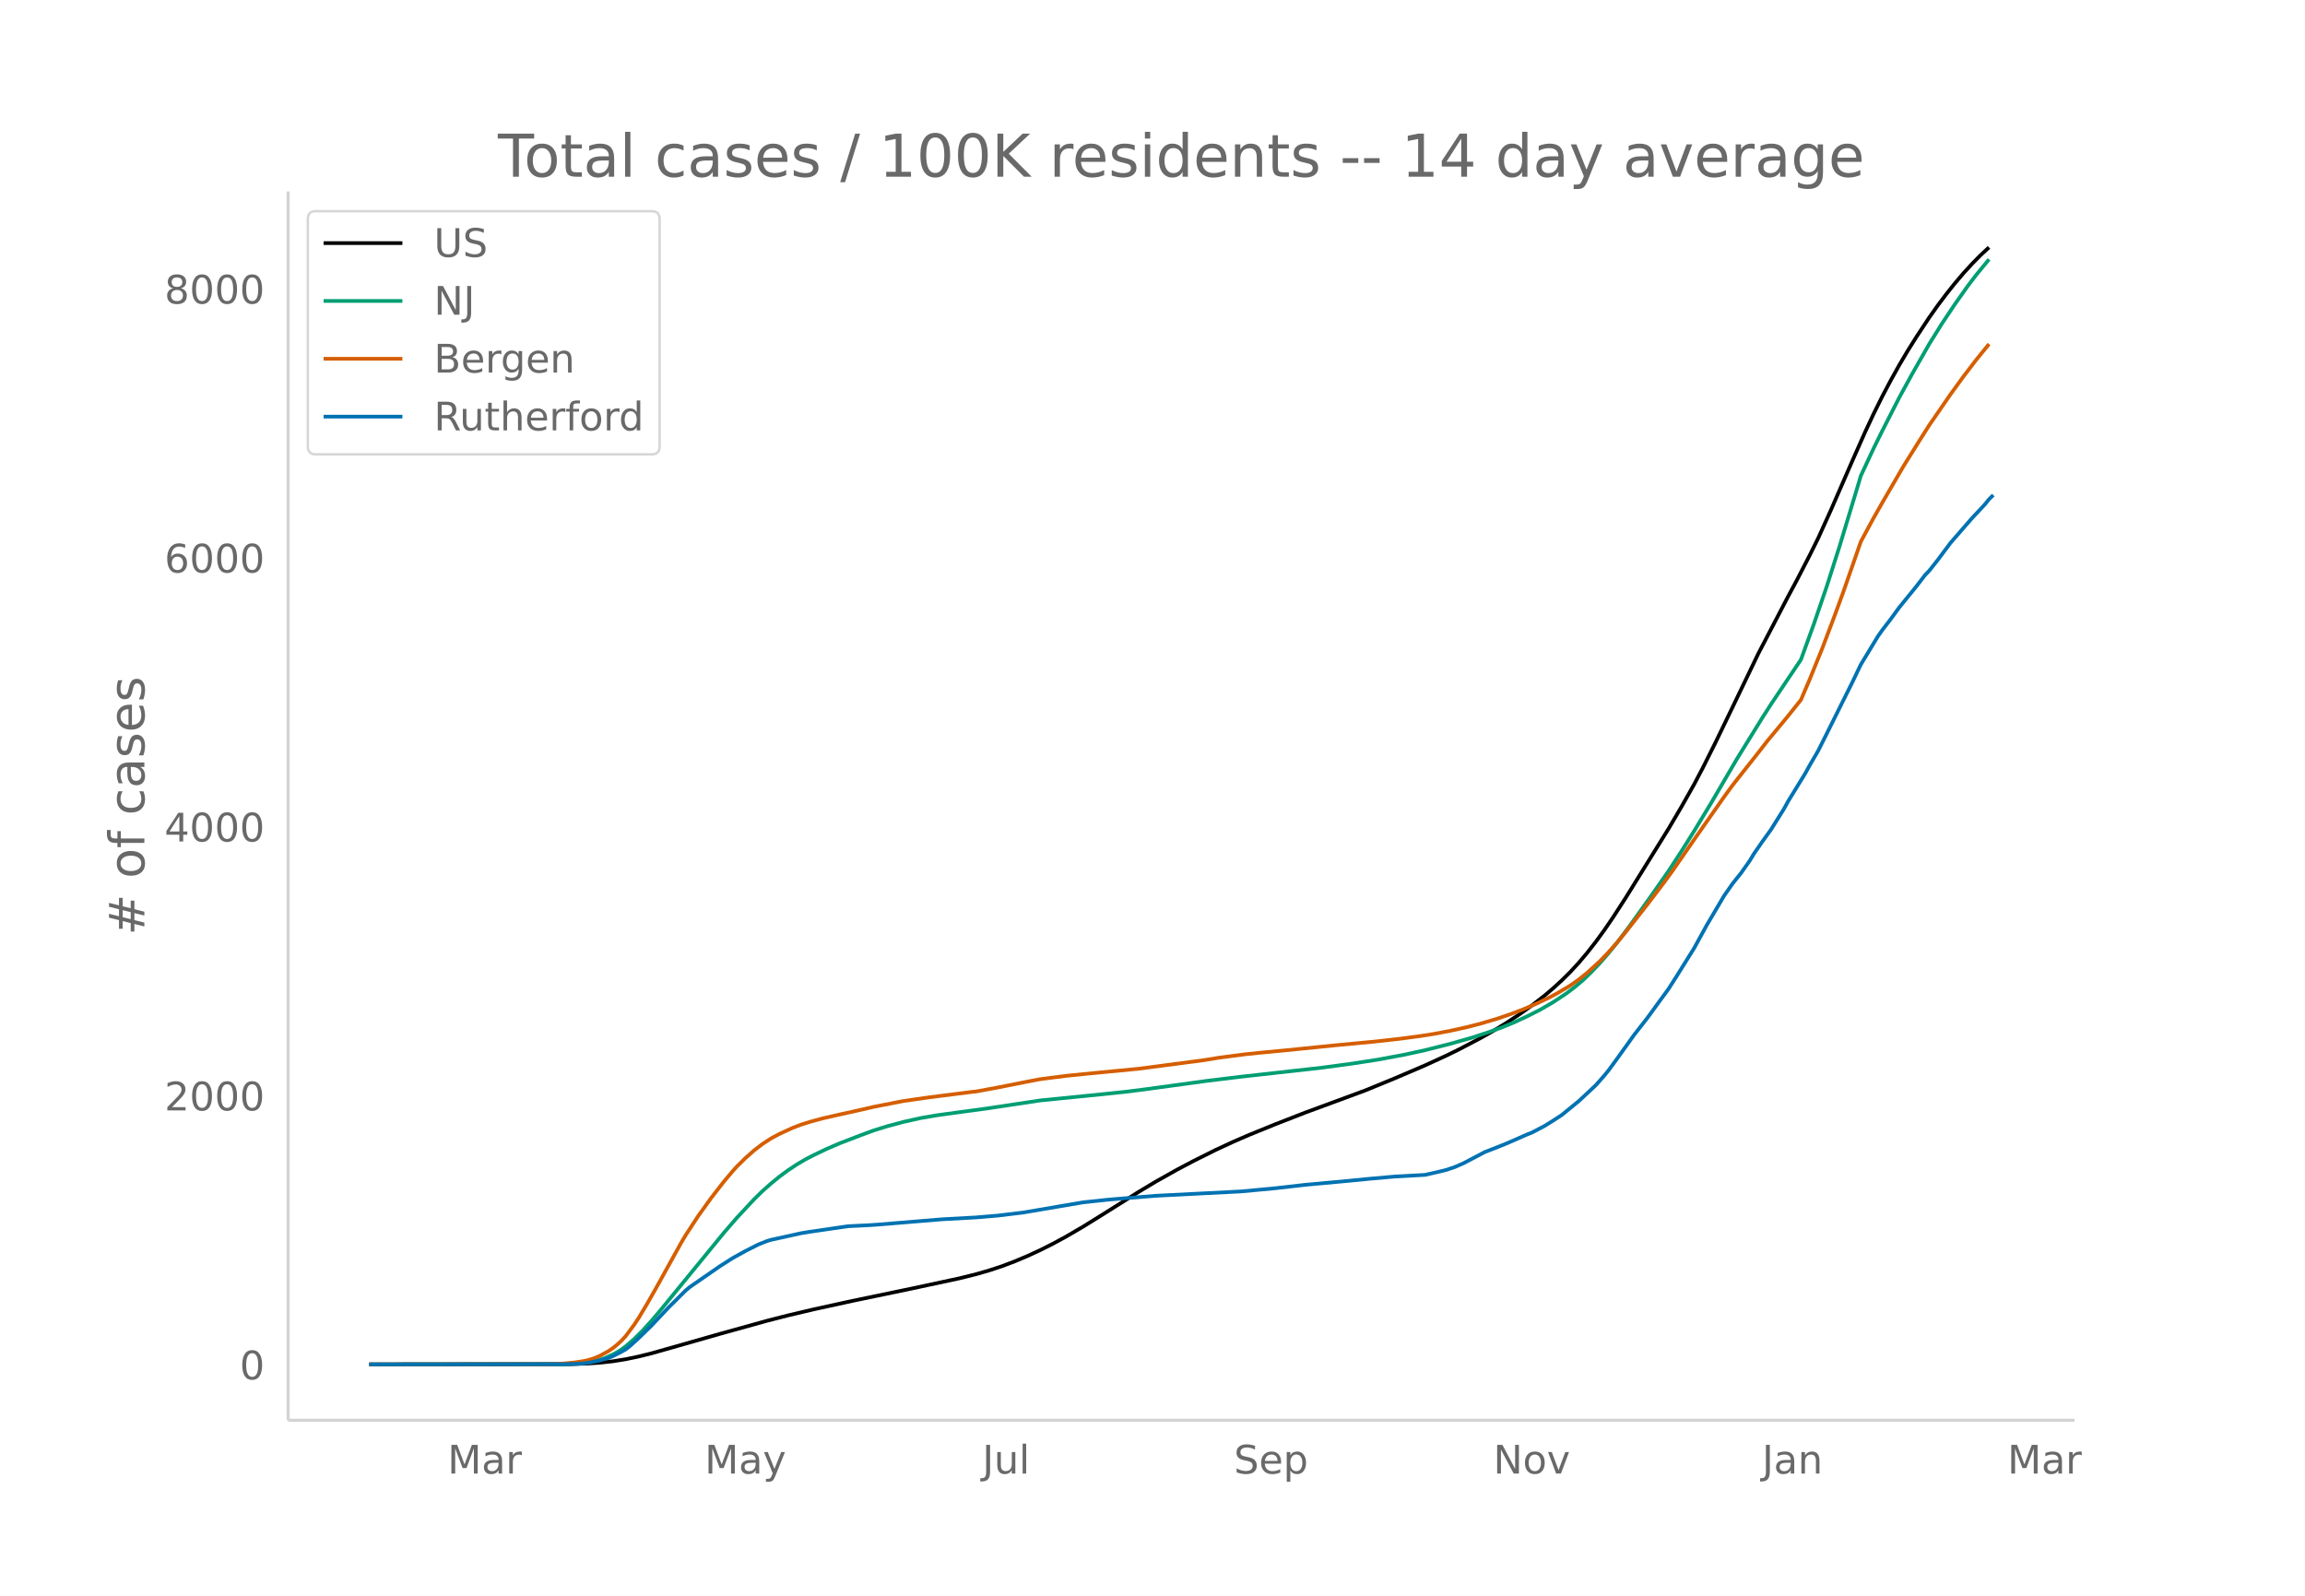
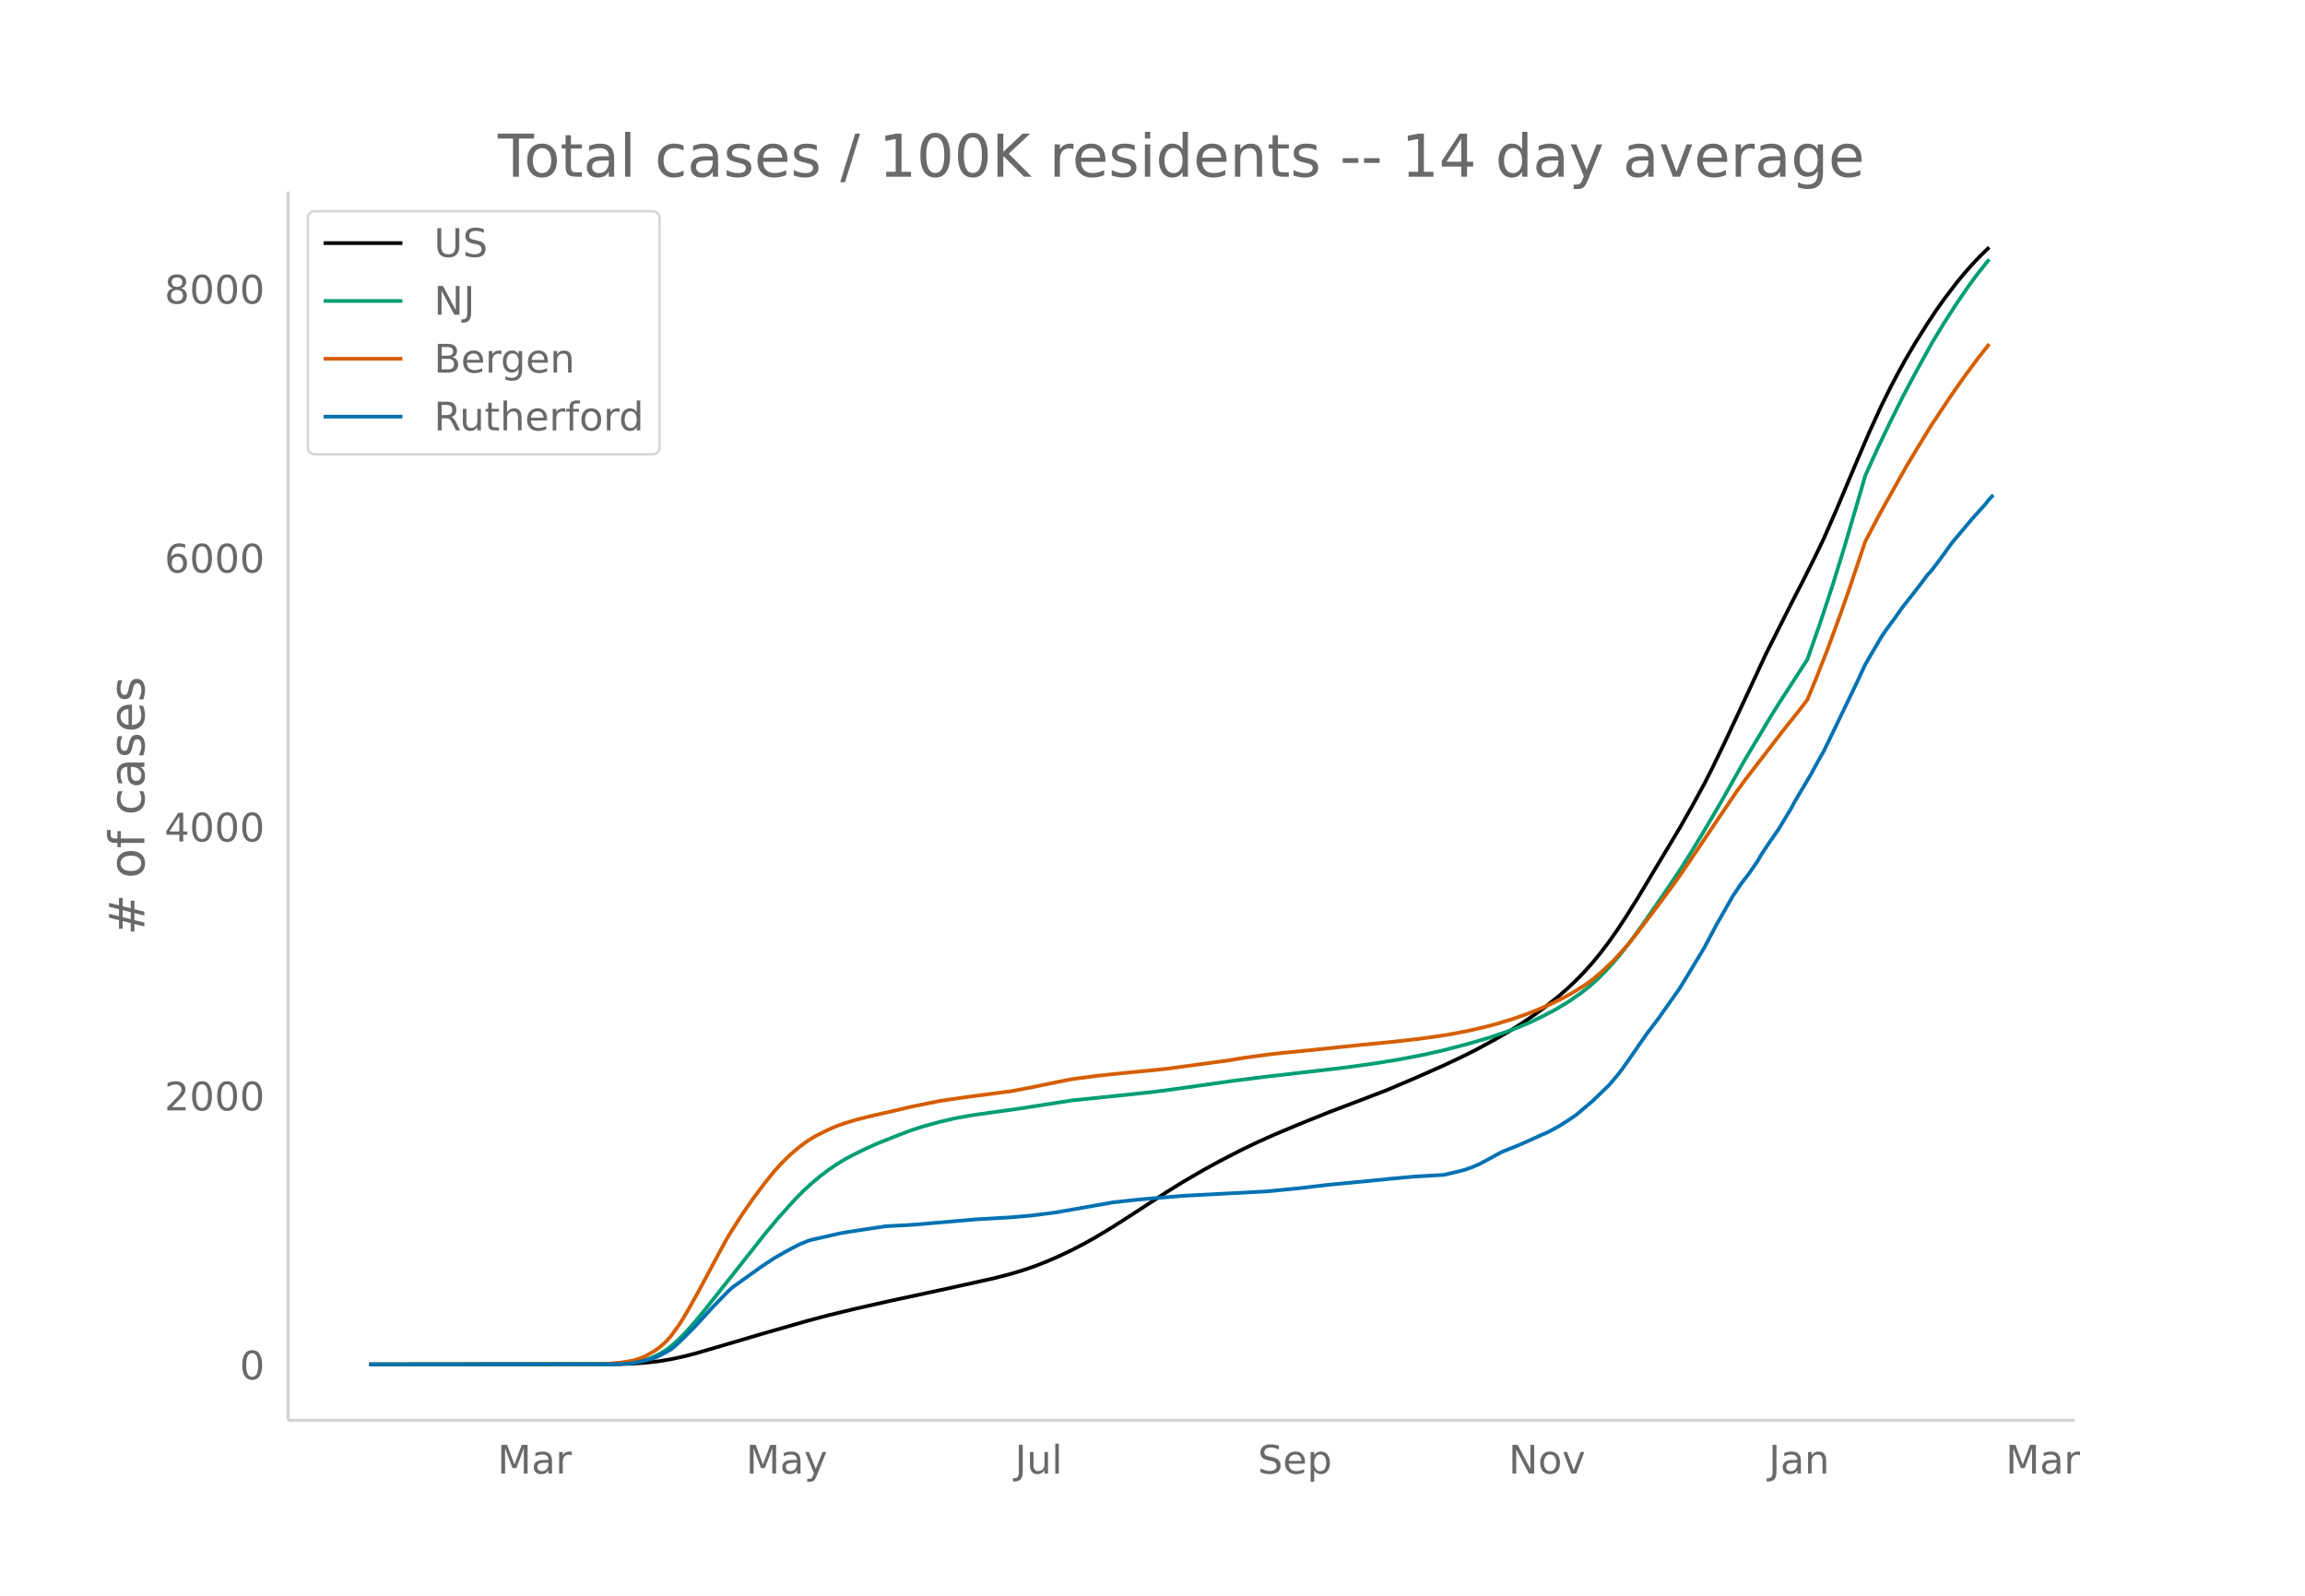
<svg xmlns="http://www.w3.org/2000/svg" xmlns:xlink="http://www.w3.org/1999/xlink" height="864" viewBox="0 0 936 648" width="1248">
  <defs>
    <style>*{stroke-linecap:butt;stroke-linejoin:round}</style>
  </defs>
  <g id="figure_1">
    <path d="M0 648h936V0H0z" fill="#fff" id="patch_1" />
    <g id="axes_1">
      <path d="M117 576.72h725.4V77.76H117z" fill="none" id="patch_2" />
-       <path clip-path="url(#p7a85e407c9)" d="M149.973 554.04l81.564-.104 6.941-.233 5.207-.363 5.206-.571 5.206-.831 5.206-1.092 5.207-1.293 8.677-2.45 19.09-5.448 19.089-5.299 8.677-2.223 10.412-2.454 15.619-3.417 24.295-5.053 19.09-4.09 6.941-1.72 5.207-1.5 5.206-1.71 5.206-1.973 5.206-2.196 5.207-2.4 5.206-2.62 5.206-2.825 6.942-4.048 8.677-5.39 13.883-8.736 6.942-4.16 8.677-4.872 6.941-3.664 8.677-4.325 6.942-3.222 6.942-3.01 10.412-4.23 12.148-4.734 24.295-8.967 12.148-4.988 12.148-5.193 8.677-3.976 5.206-2.551 8.677-4.56 5.207-2.93 5.206-3.18 5.206-3.413 5.206-3.71 5.207-4.04 3.47-2.955 3.471-3.176 3.471-3.437 3.47-3.747 3.472-4.117 3.47-4.437 3.471-4.764 3.471-5.075 5.206-8.044 17.354-27.974 5.207-8.852 5.206-9.2 3.47-6.607 5.207-10.399 6.941-14.364 10.413-21.67 12.148-23.307 3.47-6.452 5.207-10.09 3.47-6.989 5.207-11.5 8.677-19.927 5.206-11.734 3.47-7.423 3.472-6.998 3.47-6.574 3.471-6.228 3.471-5.874 3.471-5.526 5.206-7.883 3.471-4.911 3.47-4.612 3.472-4.363 3.47-4.084 3.471-3.792 3.471-3.537 3.47-3.214h0" fill="none" stroke="#000" stroke-linecap="round" stroke-width="1.5" id="line2d_1" />
-       <path clip-path="url(#p7a85e407c9)" d="M149.973 554.04l78.093-.084 5.206-.182 5.206-.477 3.471-.686 3.471-1.069 3.47-1.532 1.736-.958 1.736-1.092 1.735-1.273 3.47-3.003 3.472-3.469 3.47-3.828 3.471-4.075 26.031-31.79 5.207-6.01 6.941-7.457 3.471-3.41 3.471-3.06 3.47-2.846 3.472-2.558 3.47-2.292 3.471-2.053 3.471-1.8 5.206-2.489 5.206-2.245 8.677-3.336 5.207-1.913 5.206-1.628 6.942-1.865 6.941-1.544 6.942-1.183 8.677-1.194 10.412-1.4 22.56-3.389 24.296-2.433 10.413-1.08 6.941-.877 26.031-3.559 13.884-1.69 32.972-3.682 12.148-1.645 10.413-1.606 10.412-1.932 8.677-1.882 10.413-2.64 8.677-2.46 6.941-2.281 5.207-1.876 5.206-2.144 5.206-2.434 5.206-2.637 5.206-3.023 5.207-3.442 3.47-2.617 3.471-2.912 3.471-3.36 3.47-3.654 3.472-3.99 3.47-4.28 5.207-6.93 8.677-12.138 6.941-9.933 5.207-7.963 5.206-8.292L694.89 326l10.413-17.794 10.412-16.865 3.471-5.407 12.148-18.122 5.206-14.352 5.206-15.203 5.207-16.296 6.941-22.904 1.736-5.847 5.206-11.157 3.47-7.029 6.942-13.617 5.207-9.514 6.941-12.17 5.206-8.365 5.207-7.792 5.206-7.366 3.47-4.57 5.207-6.315h0" fill="none" stroke="#009e73" stroke-linecap="round" stroke-width="1.5" id="line2d_2" />
-       <path clip-path="url(#p7a85e407c9)" d="M149.973 554.04l72.887-.08 5.206-.213 5.206-.482 3.471-.543 1.735-.338 1.736-.5 1.735-.622 1.736-.756 3.47-1.907 1.736-1.182 1.735-1.406 1.736-1.59 1.735-1.894 3.47-4.656 1.736-2.616 3.471-5.81 3.471-6.092 10.412-18.799 1.736-2.927 5.206-7.951 5.206-7.256 5.206-6.69 3.471-4.116 1.736-1.924 3.47-3.418 3.471-3.078 3.471-2.667 3.471-2.257 3.47-1.846 5.207-2.397 3.47-1.328 3.472-1.103 5.206-1.429 6.941-1.581 8.677-1.913 5.207-1.215 12.148-2.376 10.412-1.492 17.354-2.198 1.735-.18 8.678-1.597 12.147-2.41 5.207-.994 10.412-1.332 6.942-.716 22.56-2.175 26.031-3.424 6.942-1.109 10.412-1.355 5.206-.549 10.413-.98 20.825-2.105 15.618-1.47 10.413-1.152 8.677-1.16 5.206-.816 6.942-1.313 6.941-1.542 5.206-1.337 6.942-2.065 5.206-1.78 5.207-1.967 5.206-2.239 5.206-2.472 3.47-1.855 5.207-3.088 3.47-2.448 3.472-2.787 5.206-4.764 3.47-3.622 3.471-3.916 3.471-4.232 8.677-11.052 6.942-9.15 3.47-4.772 8.678-12.528 12.148-17.347 3.47-4.75 5.207-6.603 5.206-6.581 3.47-4.491 5.207-6.283 3.47-4.195 5.207-6.537 3.47-8.126 5.207-12.832 5.206-13.783 3.471-9.508 6.942-19.953 5.206-9.645 3.47-6.104 8.678-14.941 6.941-11.106 3.471-5.467 8.677-12.59 5.206-7.17 5.207-6.813 5.206-6.398h0" fill="none" stroke="#d55e00" stroke-linecap="round" stroke-width="1.5" id="line2d_3" />
-       <path clip-path="url(#p7a85e407c9)" d="M149.973 554.04l79.828-.085 5.207-.17 3.47-.32 5.207-1.066 3.47-1.001 1.736-.725 3.47-1.747 1.736-1.002 1.736-1.342 3.47-3.176 5.207-5.071 6.941-7.373 6.942-6.905 1.735-1.449 12.148-8.396 5.206-3.324 5.207-2.877 5.206-2.642 3.47-1.385 1.736-.533 5.206-1.13 3.471-.767 3.47-.767 3.472-.575 15.618-2.28 8.677-.427 3.471-.234 26.031-2.152 13.883-.767 8.678-.725 10.412-1.257 24.296-4.134 5.206-.554 5.206-.554 6.942-.576 12.148-.98 34.708-1.769 13.883-1.3 12.148-1.385 17.354-1.598 8.677-.852 10.412-.917 12.148-.66 5.206-1.172 3.471-.853 3.471-1.172 3.47-1.513 3.472-1.811 5.206-2.749 5.206-2.024 3.47-1.407 3.472-1.491 5.206-2.302 1.735-.66 5.207-2.728 3.47-2.152 3.471-2.26 6.942-5.668 6.941-6.478 3.471-3.942 1.736-2.131 3.47-4.752 6.942-9.696 5.206-6.649 5.207-7.16 3.47-4.73 3.471-5.456 6.942-11.123 5.206-9.483 6.942-11.763 3.47-4.965 3.471-4.347 3.471-4.923 1.735-2.877 3.471-5.007 3.471-4.816 5.206-8.332 1.736-3.154 6.941-11.294 1.736-3.154 3.47-5.967 3.471-6.904 5.207-10.463 5.206-10.463 3.47-7.246 6.942-11.464 1.736-2.472 3.47-4.518 3.471-4.752 6.942-8.545 3.47-4.518 1.736-1.811 3.471-4.39 5.206-6.968 8.677-9.973 5.206-5.562 1.736-2.152 1.735-1.705h0" fill="none" stroke="#0072b2" stroke-linecap="round" stroke-width="1.5" id="line2d_4" />
+       <path clip-path="url(#pb737496de2)" d="M149.973 554.04l100.68-.104 6.712-.233 5.034-.363 5.034-.571 5.034-.831 5.034-1.092 5.034-1.293 8.39-2.45 18.458-5.448 18.458-5.299 8.39-2.223 10.068-2.454 15.102-3.417 23.492-5.053 18.458-4.09 6.712-1.72 5.034-1.5 5.034-1.71 5.034-1.973 5.034-2.196 5.034-2.4 5.034-2.62 5.034-2.825 6.712-4.048 8.39-5.39 13.424-8.736 6.712-4.16 8.39-4.872 6.712-3.664 8.39-4.325 6.712-3.222 6.712-3.01 10.068-4.23 11.746-4.734 23.492-8.967 11.746-4.988 11.746-5.193 8.39-3.976 5.034-2.551 8.39-4.56 5.034-2.93 5.034-3.18 5.034-3.413 5.034-3.71 5.034-4.04 3.356-2.955 3.356-3.176 3.356-3.437 3.356-3.747 3.356-4.117 3.356-4.437 3.356-4.764 3.356-5.075 5.034-8.044 16.78-27.974 5.034-8.852 5.034-9.2 3.356-6.607 5.034-10.399 6.712-14.364 10.068-21.67 11.746-23.307 3.356-6.452 5.034-10.09 3.356-6.989 5.034-11.5 8.39-19.927 5.034-11.734 5.034-10.986 3.356-6.769 3.356-6.4 3.356-6.049 3.356-5.696 5.034-8.033 3.356-5.067 3.356-4.76 5.034-6.632 3.356-4.084 3.356-3.792 3.356-3.537 3.356-3.214h0" fill="none" stroke="#000" stroke-linecap="round" stroke-width="1.5" id="line2d_1" />
+       <path clip-path="url(#pb737496de2)" d="M149.973 554.04l97.324-.084 5.034-.182 5.034-.477 3.356-.686 3.356-1.069 3.356-1.532 1.678-.958 1.678-1.092 1.678-1.273 3.356-3.003 3.356-3.469 3.356-3.828 3.356-4.075 25.17-31.79 5.034-6.01 6.712-7.457 3.356-3.41 3.356-3.06 3.356-2.846 3.356-2.558 3.356-2.292 3.356-2.053 3.356-1.8 5.034-2.489 5.034-2.245 8.39-3.336 5.034-1.913 5.034-1.628 6.712-1.865 6.712-1.544 6.712-1.183 8.39-1.194 10.068-1.4 21.814-3.389 23.492-2.433 10.068-1.08 6.712-.877 25.17-3.559 13.424-1.69 31.882-3.682 11.746-1.645 10.068-1.606 10.068-1.932 8.39-1.882 10.068-2.64 8.39-2.46 6.712-2.281 5.034-1.876 5.034-2.144 5.034-2.434 5.034-2.637 5.034-3.023 5.034-3.442 3.356-2.617 3.356-2.912 3.356-3.36 3.356-3.654 3.356-3.99 3.356-4.28 5.034-6.93 8.39-12.138 6.712-9.933 5.034-7.963 5.034-8.292L698.68 326l10.068-17.794 10.068-16.865 3.356-5.407 11.746-18.122 5.034-14.352 5.034-15.203 5.034-16.296 6.712-22.904 1.678-5.847 5.034-11.157 5.034-10.47 5.034-10.176 5.034-9.514 6.712-12.17 5.034-8.365 5.034-7.792 5.034-7.366 3.356-4.57 5.034-6.315h0" fill="none" stroke="#009e73" stroke-linecap="round" stroke-width="1.5" id="line2d_2" />
+       <path clip-path="url(#pb737496de2)" d="M149.973 554.04l92.29-.08 5.034-.213 5.034-.482 3.356-.543 1.678-.338 1.678-.5 1.678-.622 1.678-.756 3.356-1.907 1.678-1.182 1.678-1.406 1.678-1.59 1.678-1.894 3.356-4.656 1.678-2.616 3.356-5.81 3.356-6.092 10.068-18.799 1.678-2.927 5.034-7.951 5.034-7.256 5.034-6.69 3.356-4.116 3.356-3.682 3.356-3.254 3.356-2.852 3.356-2.485 3.356-2.053 5.034-2.49 3.356-1.483 3.356-1.187 5.034-1.516 6.712-1.665 10.068-2.274 5.034-1.215 11.746-2.376 10.068-1.492 16.78-2.198 1.678-.18 8.39-1.597 11.746-2.41 5.034-.994 10.068-1.332 6.712-.716 21.814-2.175 25.17-3.424 6.712-1.109 10.068-1.355 5.034-.549 10.068-.98 20.136-2.105 15.102-1.47 10.068-1.152 8.39-1.16 5.034-.816 6.712-1.313 6.712-1.542 5.034-1.337 6.712-2.065 5.034-1.78 5.034-1.967 5.034-2.239 5.034-2.472 3.356-1.855 5.034-3.088 3.356-2.448 3.356-2.787 5.034-4.764 3.356-3.622 3.356-3.916 3.356-4.232 8.39-11.052 6.712-9.15 3.356-4.772 15.102-22.418 6.712-9.878 3.356-4.59 15.102-19.63 6.712-8.428 3.356-4.371 3.356-8.126 5.034-12.832 5.034-13.783 3.356-9.508 6.712-19.953 5.034-9.645 3.356-6.104 8.39-14.941 6.712-11.106 3.356-5.467 8.39-12.59 5.034-7.17 5.034-6.813 5.034-6.398h0" fill="none" stroke="#d55e00" stroke-linecap="round" stroke-width="1.5" id="line2d_3" />
+       <path clip-path="url(#pb737496de2)" d="M149.973 554.04l99.002-.085 5.034-.17 3.356-.32 5.034-1.066 3.356-1.001 1.678-.725 3.356-1.747 1.678-1.002 1.678-1.342 3.356-3.176 5.034-5.071 6.712-7.373 6.712-6.905 1.678-1.449 11.746-8.396 5.034-3.324 5.034-2.877 5.034-2.642 3.356-1.385 1.678-.533 5.034-1.13 3.356-.767 3.356-.767 3.356-.575 15.102-2.28 8.39-.427 3.356-.234 25.17-2.152 13.424-.767 8.39-.725 10.068-1.257 23.492-4.134 5.034-.554 5.034-.554 6.712-.576 11.746-.98 33.56-1.769 13.424-1.3 11.746-1.385 16.78-1.598 8.39-.852 10.068-.917 11.746-.66 5.034-1.172 3.356-.853 3.356-1.172 3.356-1.513 3.356-1.811 5.034-2.749 5.034-2.024 3.356-1.407 3.356-1.491 5.034-2.302 1.678-.66 5.034-2.728 3.356-2.152 3.356-2.26 6.712-5.668 6.712-6.478 3.356-3.942 1.678-2.131 3.356-4.752 6.712-9.696 5.034-6.649 5.034-7.16 3.356-4.73 3.356-5.456 6.712-11.123 5.034-9.483 6.712-11.763 3.356-4.965 3.356-4.347 3.356-4.923 1.678-2.877 3.356-5.007 3.356-4.816 5.034-8.332 1.678-3.154 6.712-11.294 1.678-3.154 3.356-5.967 3.356-6.904 5.034-10.463 5.034-10.463 3.356-7.246 6.712-11.464 1.678-2.472 3.356-4.518 3.356-4.752 6.712-8.545 3.356-4.518 1.678-1.811 3.356-4.39 5.034-6.968 8.39-9.973 5.034-5.562 1.678-2.152 1.678-1.705h0" fill="none" stroke="#0072b2" stroke-linecap="round" stroke-width="1.5" id="line2d_4" />
      <path d="M117 576.72V77.76" fill="none" stroke="#d3d3d3" stroke-linecap="square" stroke-width="1.25" id="patch_3" />
      <path d="M117 576.72h725.4" fill="none" stroke="#d3d3d3" stroke-linecap="square" stroke-width="1.25" id="patch_4" />
      <g id="matplotlib.axis_1">
        <g id="xtick_1">
-           <g transform="matrix(.16 0 0 -.16 181.735 598.378)" fill="#696969" id="text_1">
+           <g transform="matrix(.16 0 0 -.16 201.999 598.378)" fill="#696969" id="text_1">
            <defs>
              <path d="M9.813 72.906h14.703l18.593-49.61 18.703 49.61h14.704V0H66.89v64.016l-18.797-50h-9.907l-18.796 50V0H9.813z" id="DejaVuSans-77" />
              <path d="M34.281 27.484q-10.89 0-15.093-2.484-4.204-2.484-4.204-8.5 0-4.781 3.157-7.594 3.156-2.797 8.562-2.797 7.485 0 12 5.297 4.516 5.297 4.516 14.078v2zm17.922 3.72V0H43.22v8.297Q40.14 3.328 35.547.953q-4.594-2.375-11.234-2.375-8.391 0-13.36 4.719Q6 8.016 6 15.922q0 9.219 6.172 13.906 6.187 4.688 18.437 4.688h12.61v.89q0 6.203-4.078 9.594-4.078 3.39-11.453 3.39-4.688 0-9.141-1.124-4.438-1.125-8.531-3.375v8.312q4.921 1.906 9.562 2.844 4.64.953 9.031.953 11.875 0 17.735-6.156 5.86-6.14 5.86-18.64z" id="DejaVuSans-97" />
              <path d="M41.11 46.297q-1.516.875-3.297 1.281Q36.03 48 33.89 48q-7.625 0-11.703-4.953-4.079-4.953-4.079-14.234V0H9.08v54.688h9.03v-8.5q2.844 4.984 7.375 7.39Q30.031 56 36.531 56q.922 0 2.047-.125 1.125-.11 2.484-.36z" id="DejaVuSans-114" />
            </defs>
            <use xlink:href="#DejaVuSans-77" />
            <use x="86.279" xlink:href="#DejaVuSans-97" />
            <use x="147.559" xlink:href="#DejaVuSans-114" />
          </g>
        </g>
        <g id="xtick_2">
-           <g transform="matrix(.16 0 0 -.16 286.149 598.378)" fill="#696969" id="text_2">
+           <g transform="matrix(.16 0 0 -.16 302.91 598.378)" fill="#696969" id="text_2">
            <defs>
              <path d="M32.172-5.078q-3.797-9.766-7.422-12.735-3.61-2.984-9.656-2.984H7.906v7.516h5.282q3.703 0 5.75 1.765Q21-9.766 23.483-3.219l1.61 4.094-22.11 53.813H12.5l17.094-42.766 17.093 42.766h9.516z" id="DejaVuSans-121" />
            </defs>
            <use xlink:href="#DejaVuSans-77" />
            <use x="86.279" xlink:href="#DejaVuSans-97" />
            <use x="147.559" xlink:href="#DejaVuSans-121" />
          </g>
        </g>
        <g id="xtick_3">
-           <g transform="matrix(.16 0 0 -.16 398.896 598.378)" fill="#696969" id="text_3">
+           <g transform="matrix(.16 0 0 -.16 412.156 598.378)" fill="#696969" id="text_3">
            <defs>
              <path d="M9.813 72.906h9.859V5.078q0-13.187-5-19.14-5-5.954-16.094-5.954h-3.75v8.297h3.078q6.531 0 9.219 3.672Q9.813-4.39 9.813 5.078z" id="DejaVuSans-74" />
              <path d="M8.5 21.578v33.11h8.984V21.922q0-7.766 3.016-11.656 3.031-3.875 9.094-3.875 7.265 0 11.484 4.64 4.234 4.64 4.234 12.656v31h8.985V0h-8.984v8.406Q42.047 3.422 37.718 1q-4.313-2.422-10.032-2.422-9.421 0-14.312 5.86Q8.5 10.296 8.5 21.578zM31.11 56z" id="DejaVuSans-117" />
              <path d="M9.422 75.984h8.984V0H9.422z" id="DejaVuSans-108" />
            </defs>
            <use xlink:href="#DejaVuSans-74" />
            <use x="29.492" xlink:href="#DejaVuSans-117" />
            <use x="92.871" xlink:href="#DejaVuSans-108" />
          </g>
        </g>
        <g id="xtick_4">
-           <g transform="matrix(.16 0 0 -.16 501.064 598.378)" fill="#696969" id="text_4">
+           <g transform="matrix(.16 0 0 -.16 510.765 598.378)" fill="#696969" id="text_4">
            <defs>
              <path d="M53.516 70.516V60.89q-5.61 2.687-10.594 4-4.984 1.328-9.625 1.328-8.047 0-12.422-3.125t-4.375-8.89q0-4.845 2.906-7.313 2.907-2.453 11.016-3.97l5.953-1.218q11.031-2.11 16.281-7.406 5.25-5.297 5.25-14.172 0-10.61-7.11-16.078-7.093-5.469-20.812-5.469-5.172 0-11.015 1.172Q13.14.922 6.89 3.219v10.156q6-3.36 11.765-5.078 5.766-1.703 11.328-1.703 8.438 0 13.032 3.312 4.593 3.328 4.593 9.485 0 5.359-3.297 8.39-3.296 3.032-10.812 4.547L27.484 33.5q-11.03 2.188-15.968 6.875-4.922 4.688-4.922 13.047 0 9.672 6.812 15.234 6.813 5.563 18.766 5.563 5.14 0 10.453-.938 5.328-.922 10.89-2.765z" id="DejaVuSans-83" />
              <path d="M56.203 29.594v-4.39H14.891q.593-9.282 5.593-14.142 5-4.859 13.938-4.859 5.172 0 10.031 1.266 4.86 1.265 9.656 3.812v-8.5Q49.266.734 44.187-.344 39.11-1.422 33.892-1.422q-13.094 0-20.735 7.61-7.64 7.625-7.64 20.625 0 13.421 7.25 21.296Q20.016 56 32.328 56q11.031 0 17.453-7.11 6.422-7.093 6.422-19.296zm-8.984 2.64q-.094 7.36-4.125 11.75-4.032 4.407-10.672 4.407-7.516 0-12.031-4.25-4.516-4.25-5.203-11.97z" id="DejaVuSans-101" />
              <path d="M18.11 8.203v-29H9.077v75.484h9.031v-8.296q2.844 4.875 7.157 7.234Q29.594 56 35.594 56q9.968 0 16.187-7.906 6.235-7.907 6.235-20.797T51.78 6.484q-6.218-7.906-16.187-7.906-6 0-10.328 2.375-4.313 2.375-7.157 7.25zm30.578 19.094q0 9.906-4.079 15.547-4.078 5.64-11.203 5.64-7.14 0-11.218-5.64-4.079-5.64-4.079-15.547 0-9.906 4.078-15.547 4.079-5.64 11.22-5.64 7.124 0 11.202 5.64t4.078 15.547z" id="DejaVuSans-112" />
            </defs>
            <use xlink:href="#DejaVuSans-83" />
            <use x="63.477" xlink:href="#DejaVuSans-101" />
            <use x="125" xlink:href="#DejaVuSans-112" />
          </g>
        </g>
        <g id="xtick_5">
-           <g transform="matrix(.16 0 0 -.16 606.388 598.378)" fill="#696969" id="text_5">
+           <g transform="matrix(.16 0 0 -.16 612.588 598.378)" fill="#696969" id="text_5">
            <defs>
              <path d="M9.813 72.906h13.28l32.329-60.984v60.984h9.562V0h-13.28L19.39 60.984V0H9.813z" id="DejaVuSans-78" />
              <path d="M30.61 48.39q-7.22 0-11.422-5.64-4.204-5.64-4.204-15.453 0-9.813 4.172-15.453 4.188-5.64 11.453-5.64 7.188 0 11.375 5.655 4.203 5.672 4.203 15.438 0 9.719-4.203 15.406-4.187 5.688-11.375 5.688zm0 7.61q11.718 0 18.406-7.625 6.703-7.61 6.703-21.078 0-13.422-6.703-21.078-6.688-7.64-18.407-7.64-11.765 0-18.437 7.64-6.656 7.656-6.656 21.078 0 13.469 6.656 21.078Q18.844 56 30.609 56z" id="DejaVuSans-111" />
              <path d="M2.984 54.688H12.5L29.594 8.797l17.093 45.89h9.516L35.687 0H23.485z" id="DejaVuSans-118" />
            </defs>
            <use xlink:href="#DejaVuSans-78" />
            <use x="74.805" xlink:href="#DejaVuSans-111" />
            <use x="135.986" xlink:href="#DejaVuSans-118" />
          </g>
        </g>
        <g id="xtick_6">
-           <g transform="matrix(.16 0 0 -.16 715.53 598.378)" fill="#696969" id="text_6">
+           <g transform="matrix(.16 0 0 -.16 718.229 598.378)" fill="#696969" id="text_6">
            <defs>
              <path d="M54.89 33.016V0h-8.984v32.719q0 7.765-3.031 11.61-3.031 3.858-9.078 3.858-7.281 0-11.484-4.64-4.204-4.625-4.204-12.64V0H9.08v54.688h9.03v-8.5q3.235 4.937 7.594 7.374Q30.078 56 35.797 56q9.422 0 14.25-5.828 4.844-5.828 4.844-17.156z" id="DejaVuSans-110" />
            </defs>
            <use xlink:href="#DejaVuSans-74" />
            <use x="29.492" xlink:href="#DejaVuSans-97" />
            <use x="90.771" xlink:href="#DejaVuSans-110" />
          </g>
        </g>
        <g id="xtick_7">
-           <g transform="matrix(.16 0 0 -.16 815.158 598.378)" fill="#696969" id="text_7">
+           <g transform="matrix(.16 0 0 -.16 814.47 598.378)" fill="#696969" id="text_7">
            <use xlink:href="#DejaVuSans-77" />
            <use x="86.279" xlink:href="#DejaVuSans-97" />
            <use x="147.559" xlink:href="#DejaVuSans-114" />
          </g>
        </g>
      </g>
      <g id="matplotlib.axis_2">
        <g id="ytick_1">
          <g transform="matrix(.16 0 0 -.16 97.32 560.119)" fill="#696969" id="text_8">
            <defs>
              <path d="M31.781 66.406q-7.61 0-11.453-7.5Q16.5 51.422 16.5 36.375q0-14.984 3.828-22.484 3.844-7.5 11.453-7.5 7.672 0 11.5 7.5 3.844 7.5 3.844 22.484 0 15.047-3.844 22.531-3.828 7.5-11.5 7.5zm0 7.813q12.266 0 18.735-9.703 6.468-9.688 6.468-28.141 0-18.406-6.468-28.11-6.47-9.687-18.735-9.687-12.25 0-18.718 9.688-6.47 9.703-6.47 28.109 0 18.453 6.47 28.14Q19.53 74.22 31.78 74.22z" id="DejaVuSans-48" />
            </defs>
            <use xlink:href="#DejaVuSans-48" />
          </g>
        </g>
        <g id="ytick_2">
          <g transform="matrix(.16 0 0 -.16 66.78 450.91)" fill="#696969" id="text_9">
            <defs>
              <path d="M19.188 8.297h34.421V0H7.33v8.297q5.609 5.812 15.296 15.594 9.703 9.797 12.188 12.64 4.734 5.313 6.609 9 1.89 3.688 1.89 7.25 0 5.813-4.078 9.469-4.078 3.672-10.625 3.672-4.64 0-9.797-1.61-5.14-1.609-11-4.89v9.969Q13.767 71.78 18.938 73q5.188 1.219 9.485 1.219 11.328 0 18.062-5.672 6.735-5.656 6.735-15.125 0-4.5-1.688-8.531-1.672-4.016-6.125-9.485-1.218-1.422-7.765-8.187-6.532-6.766-18.453-18.922z" id="DejaVuSans-50" />
            </defs>
            <use xlink:href="#DejaVuSans-50" />
            <use x="63.623" xlink:href="#DejaVuSans-48" />
            <use x="127.246" xlink:href="#DejaVuSans-48" />
            <use x="190.869" xlink:href="#DejaVuSans-48" />
          </g>
        </g>
        <g id="ytick_3">
          <g transform="matrix(.16 0 0 -.16 66.78 341.702)" fill="#696969" id="text_10">
            <defs>
              <path d="M37.797 64.313L12.89 25.39h24.906zm-2.594 8.593H47.61V25.391h10.407v-8.203H47.609V0h-9.812v17.188H4.89v9.515z" id="DejaVuSans-52" />
            </defs>
            <use xlink:href="#DejaVuSans-52" />
            <use x="63.623" xlink:href="#DejaVuSans-48" />
            <use x="127.246" xlink:href="#DejaVuSans-48" />
            <use x="190.869" xlink:href="#DejaVuSans-48" />
          </g>
        </g>
        <g id="ytick_4">
          <g transform="matrix(.16 0 0 -.16 66.78 232.493)" fill="#696969" id="text_11">
            <defs>
              <path d="M33.016 40.375q-6.641 0-10.532-4.547-3.875-4.531-3.875-12.437 0-7.86 3.875-12.438 3.891-4.562 10.532-4.562 6.64 0 10.515 4.562 3.875 4.578 3.875 12.438 0 7.906-3.875 12.437-3.875 4.547-10.515 4.547zm19.578 30.922v-8.984q-3.719 1.75-7.5 2.671-3.782.938-7.5.938-9.766 0-14.922-6.594-5.14-6.594-5.875-19.922 2.875 4.25 7.219 6.516 4.359 2.266 9.578 2.266 10.984 0 17.36-6.672 6.374-6.657 6.374-18.125 0-11.235-6.64-18.032-6.641-6.78-17.672-6.78-12.657 0-19.344 9.687-6.688 9.703-6.688 28.109 0 17.281 8.204 27.563 8.203 10.28 22.015 10.28 3.719 0 7.5-.734t7.89-2.187z" id="DejaVuSans-54" />
            </defs>
            <use xlink:href="#DejaVuSans-54" />
            <use x="63.623" xlink:href="#DejaVuSans-48" />
            <use x="127.246" xlink:href="#DejaVuSans-48" />
            <use x="190.869" xlink:href="#DejaVuSans-48" />
          </g>
        </g>
        <g id="ytick_5">
          <g transform="matrix(.16 0 0 -.16 66.78 123.284)" fill="#696969" id="text_12">
            <defs>
              <path d="M31.781 34.625q-7.031 0-11.062-3.766-4.016-3.765-4.016-10.343 0-6.594 4.016-10.36Q24.75 6.391 31.78 6.391q7.032 0 11.078 3.78 4.063 3.798 4.063 10.345 0 6.578-4.031 10.343-4.016 3.766-11.11 3.766zm-9.86 4.188q-6.343 1.562-9.89 5.906Q8.5 49.079 8.5 55.329q0 8.733 6.219 13.812 6.234 5.078 17.062 5.078 10.89 0 17.094-5.078 6.203-5.079 6.203-13.813 0-6.25-3.547-10.61-3.531-4.343-9.828-5.906 7.125-1.656 11.094-6.5 3.984-4.828 3.984-11.796 0-10.61-6.468-16.282-6.47-5.656-18.532-5.656-12.047 0-18.531 5.656-6.469 5.672-6.469 16.282 0 6.968 4 11.797 4.016 4.843 11.14 6.5zM18.314 54.39q0-5.657 3.53-8.828 3.548-3.172 9.938-3.172 6.36 0 9.938 3.172 3.593 3.171 3.593 8.828 0 5.672-3.593 8.843-3.578 3.172-9.938 3.172-6.39 0-9.937-3.172-3.532-3.172-3.532-8.843z" id="DejaVuSans-56" />
            </defs>
            <use xlink:href="#DejaVuSans-56" />
            <use x="63.623" xlink:href="#DejaVuSans-48" />
            <use x="127.246" xlink:href="#DejaVuSans-48" />
            <use x="190.869" xlink:href="#DejaVuSans-48" />
          </g>
        </g>
        <g transform="matrix(0 -.2 -.2 0 58.62 379.813)" fill="#696969" id="text_13">
          <defs>
            <path d="M51.125 44H36.922l-4.11-16.313h14.313zm-7.328 27.781l-5.078-20.265h14.265L58.11 71.78h7.813L60.89 51.516h15.234V44h-17.14l-4-16.313h15.53V20.22H53.079L48 0h-7.813l5.032 20.219H30.906L25.875 0h-7.86l5.079 20.219H7.719v7.468h17.187L29 44H13.281v7.516h17.625l4.985 20.265z" id="DejaVuSans-35" />
            <path d="M37.11 75.984V68.5h-8.594q-4.828 0-6.72-1.953-1.874-1.953-1.874-7.031v-4.828h14.797v-6.985H19.922V0H10.89v47.703H2.297v6.984h8.594V58.5q0 9.125 4.25 13.297 4.25 4.187 13.468 4.187z" id="DejaVuSans-102" />
            <path d="M48.781 52.594v-8.407q-3.812 2.11-7.64 3.157-3.828 1.047-7.735 1.047-8.75 0-13.593-5.547-4.829-5.532-4.829-15.547 0-10.016 4.829-15.563 4.843-5.53 13.593-5.53 3.907 0 7.735 1.046 3.828 1.047 7.64 3.156V2.094Q45.016.344 40.984-.531q-4.015-.89-8.562-.89-12.36 0-19.64 7.765-7.266 7.765-7.266 20.953 0 13.375 7.343 21.031Q20.22 56 33.016 56q4.14 0 8.093-.86 3.953-.843 7.672-2.546z" id="DejaVuSans-99" />
            <path d="M44.281 53.078v-8.5q-3.797 1.953-7.906 2.922-4.094.984-8.5.984-6.688 0-10.031-2.047-3.344-2.046-3.344-6.156 0-3.125 2.39-4.906 2.391-1.781 9.626-3.39l3.078-.688q9.562-2.047 13.593-5.781 4.032-3.735 4.032-10.422 0-7.625-6.032-12.078-6.03-4.438-16.578-4.438-4.39 0-9.156.86Q10.688.296 5.422 2v9.281q4.984-2.594 9.812-3.89 4.829-1.282 9.579-1.282 6.343 0 9.75 2.172 3.421 2.172 3.421 6.125 0 3.656-2.468 5.61-2.453 1.953-10.813 3.765l-3.125.735q-8.344 1.75-12.062 5.39-3.704 3.64-3.704 9.985 0 7.718 5.47 11.906Q16.75 56 26.811 56q4.97 0 9.36-.734 4.406-.72 8.11-2.188z" id="DejaVuSans-115" />
          </defs>
          <use xlink:href="#DejaVuSans-35" />
          <use x="83.789" xlink:href="#DejaVuSans-32" />
          <use x="115.576" xlink:href="#DejaVuSans-111" />
          <use x="176.758" xlink:href="#DejaVuSans-102" />
          <use x="211.963" xlink:href="#DejaVuSans-32" />
          <use x="243.75" xlink:href="#DejaVuSans-99" />
          <use x="298.73" xlink:href="#DejaVuSans-97" />
          <use x="360.01" xlink:href="#DejaVuSans-115" />
          <use x="412.109" xlink:href="#DejaVuSans-101" />
          <use x="473.633" xlink:href="#DejaVuSans-115" />
        </g>
      </g>
      <g transform="matrix(.24 0 0 -.24 202.185 71.76)" fill="#696969" id="text_14">
        <defs>
          <path d="M-.297 72.906h61.672v-8.312H35.5V0h-9.906v64.594H-.296z" id="DejaVuSans-84" />
          <path d="M18.313 70.219V54.688h18.5v-6.985h-18.5V18.016q0-6.688 1.828-8.594 1.828-1.906 7.453-1.906h9.218V0h-9.218q-10.407 0-14.36 3.875-3.953 3.89-3.953 14.14v29.688H2.687v6.984h6.594V70.22z" id="DejaVuSans-116" />
          <path d="M25.39 72.906h8.297L8.297-9.28H0z" id="DejaVuSans-47" />
          <path d="M12.406 8.297h16.11v55.625l-17.532-3.516v8.985l17.438 3.515h9.86V8.296H54.39V0H12.406z" id="DejaVuSans-49" />
          <path d="M9.813 72.906h9.859V42.094L52.39 72.906h12.703L28.906 38.922 67.672 0H54.688L19.672 35.11V0h-9.86z" id="DejaVuSans-75" />
          <path d="M9.422 54.688h8.984V0H9.422zm0 21.296h8.984v-11.39H9.422z" id="DejaVuSans-105" />
          <path d="M45.406 46.39v29.594h8.985V0h-8.985v8.203Q42.578 3.328 38.25.953q-4.313-2.375-10.375-2.375-9.906 0-16.14 7.906-6.22 7.922-6.22 20.813 0 12.89 6.22 20.797Q17.968 56 27.874 56q6.063 0 10.375-2.375 4.328-2.36 7.156-7.234zm-30.61-19.093q0-9.906 4.079-15.547 4.078-5.64 11.203-5.64 7.125 0 11.219 5.64 4.11 5.64 4.11 15.547 0 9.906-4.11 15.547-4.094 5.64-11.219 5.64-7.125 0-11.203-5.64-4.078-5.64-4.078-15.547z" id="DejaVuSans-100" />
          <path d="M4.89 31.39h26.313v-8H4.891z" id="DejaVuSans-45" />
          <path d="M45.406 27.984q0 9.766-4.031 15.125-4.016 5.375-11.297 5.375-7.219 0-11.25-5.375-4.031-5.359-4.031-15.125 0-9.718 4.031-15.093t11.25-5.375q7.281 0 11.297 5.375 4.031 5.375 4.031 15.093zm8.985-21.203q0-13.953-6.203-20.765Q42-20.797 29.203-20.797q-4.734 0-8.937.703-4.203.703-8.157 2.172v8.735q3.954-2.141 7.813-3.157 3.86-1.031 7.86-1.031 8.843 0 13.234 4.61 4.39 4.609 4.39 13.937v4.453q-2.781-4.844-7.125-7.234Q33.938 0 27.875 0 17.828 0 11.672 7.656q-6.156 7.672-6.156 20.328 0 12.688 6.156 20.344Q17.828 56 27.875 56q6.063 0 10.406-2.39 4.344-2.391 7.125-7.22v8.297h8.985z" id="DejaVuSans-103" />
        </defs>
        <use xlink:href="#DejaVuSans-84" />
        <use x="44.084" xlink:href="#DejaVuSans-111" />
        <use x="105.266" xlink:href="#DejaVuSans-116" />
        <use x="144.475" xlink:href="#DejaVuSans-97" />
        <use x="205.754" xlink:href="#DejaVuSans-108" />
        <use x="233.537" xlink:href="#DejaVuSans-32" />
        <use x="265.324" xlink:href="#DejaVuSans-99" />
        <use x="320.305" xlink:href="#DejaVuSans-97" />
        <use x="381.584" xlink:href="#DejaVuSans-115" />
        <use x="433.684" xlink:href="#DejaVuSans-101" />
        <use x="495.207" xlink:href="#DejaVuSans-115" />
        <use x="547.307" xlink:href="#DejaVuSans-32" />
        <use x="579.094" xlink:href="#DejaVuSans-47" />
        <use x="612.785" xlink:href="#DejaVuSans-32" />
        <use x="644.572" xlink:href="#DejaVuSans-49" />
        <use x="708.195" xlink:href="#DejaVuSans-48" />
        <use x="771.818" xlink:href="#DejaVuSans-48" />
        <use x="835.441" xlink:href="#DejaVuSans-75" />
        <use x="901.018" xlink:href="#DejaVuSans-32" />
        <use x="932.805" xlink:href="#DejaVuSans-114" />
        <use x="971.668" xlink:href="#DejaVuSans-101" />
        <use x="1033.191" xlink:href="#DejaVuSans-115" />
        <use x="1085.291" xlink:href="#DejaVuSans-105" />
        <use x="1113.074" xlink:href="#DejaVuSans-100" />
        <use x="1176.551" xlink:href="#DejaVuSans-101" />
        <use x="1238.074" xlink:href="#DejaVuSans-110" />
        <use x="1301.453" xlink:href="#DejaVuSans-116" />
        <use x="1340.662" xlink:href="#DejaVuSans-115" />
        <use x="1392.762" xlink:href="#DejaVuSans-32" />
        <use x="1424.549" xlink:href="#DejaVuSans-45" />
        <use x="1460.633" xlink:href="#DejaVuSans-45" />
        <use x="1496.717" xlink:href="#DejaVuSans-32" />
        <use x="1528.504" xlink:href="#DejaVuSans-49" />
        <use x="1592.127" xlink:href="#DejaVuSans-52" />
        <use x="1655.75" xlink:href="#DejaVuSans-32" />
        <use x="1687.537" xlink:href="#DejaVuSans-100" />
        <use x="1751.014" xlink:href="#DejaVuSans-97" />
        <use x="1812.293" xlink:href="#DejaVuSans-121" />
        <use x="1871.473" xlink:href="#DejaVuSans-32" />
        <use x="1903.26" xlink:href="#DejaVuSans-97" />
        <use x="1964.539" xlink:href="#DejaVuSans-118" />
        <use x="2023.719" xlink:href="#DejaVuSans-101" />
        <use x="2085.242" xlink:href="#DejaVuSans-114" />
        <use x="2126.355" xlink:href="#DejaVuSans-97" />
        <use x="2187.635" xlink:href="#DejaVuSans-103" />
        <use x="2251.111" xlink:href="#DejaVuSans-101" />
      </g>
      <g id="legend_1">
        <path d="M128.2 184.5h136.45q3.2 0 3.2-3.2V88.96q0-3.2-3.2-3.2H128.2q-3.2 0-3.2 3.2v92.34q0 3.2 3.2 3.2z" fill="none" opacity=".8" stroke="#ccc" id="patch_5" />
        <path d="M131.4 98.718h32" fill="none" stroke="#000" stroke-linecap="round" stroke-width="1.5" id="line2d_5" />
        <g transform="matrix(.16 0 0 -.16 176.2 104.317)" fill="#696969" id="text_15">
          <defs>
            <path d="M8.688 72.906h9.921V28.61q0-11.718 4.235-16.875 4.25-5.14 13.781-5.14 9.469 0 13.719 5.14 4.25 5.157 4.25 16.875v44.297H64.5V27.391q0-14.25-7.063-21.532-7.046-7.28-20.812-7.28-13.828 0-20.89 7.28-7.047 7.282-7.047 21.532z" id="DejaVuSans-85" />
          </defs>
          <use xlink:href="#DejaVuSans-85" />
          <use x="73.193" xlink:href="#DejaVuSans-83" />
        </g>
        <path d="M131.4 122.203h32" fill="none" stroke="#009e73" stroke-linecap="round" stroke-width="1.5" id="line2d_7" />
        <g transform="matrix(.16 0 0 -.16 176.2 127.802)" fill="#696969" id="text_16">
          <use xlink:href="#DejaVuSans-78" />
          <use x="74.805" xlink:href="#DejaVuSans-74" />
        </g>
        <path d="M131.4 145.688h32" fill="none" stroke="#d55e00" stroke-linecap="round" stroke-width="1.5" id="line2d_9" />
        <g transform="matrix(.16 0 0 -.16 176.2 151.287)" fill="#696969" id="text_17">
          <defs>
            <path d="M19.672 34.813V8.108H35.5q7.953 0 11.781 3.297 3.844 3.297 3.844 10.078 0 6.844-3.844 10.078-3.828 3.25-11.781 3.25zm0 29.984V42.828h14.61q7.218 0 10.75 2.703 3.546 2.719 3.546 8.282 0 5.515-3.547 8.25-3.531 2.734-10.75 2.734zm-9.86 8.11h25.204q11.28 0 17.375-4.688Q58.5 63.53 58.5 54.89q0-6.703-3.125-10.657-3.125-3.953-9.188-4.922 7.282-1.562 11.313-6.53 4.031-4.954 4.031-12.376 0-9.765-6.64-15.093Q48.25 0 35.984 0H9.812z" id="DejaVuSans-66" />
          </defs>
          <use xlink:href="#DejaVuSans-66" />
          <use x="68.604" xlink:href="#DejaVuSans-101" />
          <use x="130.127" xlink:href="#DejaVuSans-114" />
          <use x="169.49" xlink:href="#DejaVuSans-103" />
          <use x="232.967" xlink:href="#DejaVuSans-101" />
          <use x="294.49" xlink:href="#DejaVuSans-110" />
        </g>
        <path d="M131.4 169.173h32" fill="none" stroke="#0072b2" stroke-linecap="round" stroke-width="1.5" id="line2d_11" />
        <g transform="matrix(.16 0 0 -.16 176.2 174.773)" fill="#696969" id="text_18">
          <defs>
            <path d="M44.39 34.188q3.172-1.079 6.172-4.594 3-3.516 6.032-9.672L66.609 0H56l-9.313 18.703q-3.624 7.328-7.015 9.719-3.39 2.39-9.25 2.39h-10.75V0h-9.86v72.906h22.266q12.5 0 18.656-5.234 6.157-5.219 6.157-15.766 0-6.89-3.203-11.437-3.204-4.532-9.297-6.282zM19.673 64.797V38.922h12.406q7.125 0 10.766 3.297 3.64 3.297 3.64 9.687 0 6.39-3.64 9.64-3.64 3.25-10.766 3.25z" id="DejaVuSans-82" />
            <path d="M54.89 33.016V0h-8.984v32.719q0 7.765-3.031 11.61-3.031 3.858-9.078 3.858-7.281 0-11.484-4.64-4.204-4.625-4.204-12.64V0H9.08v75.984h9.03V46.188q3.235 4.937 7.594 7.374Q30.078 56 35.797 56q9.422 0 14.25-5.828 4.844-5.828 4.844-17.156z" id="DejaVuSans-104" />
          </defs>
          <use xlink:href="#DejaVuSans-82" />
          <use x="64.982" xlink:href="#DejaVuSans-117" />
          <use x="128.361" xlink:href="#DejaVuSans-116" />
          <use x="167.57" xlink:href="#DejaVuSans-104" />
          <use x="230.949" xlink:href="#DejaVuSans-101" />
          <use x="292.473" xlink:href="#DejaVuSans-114" />
          <use x="333.586" xlink:href="#DejaVuSans-102" />
          <use x="368.791" xlink:href="#DejaVuSans-111" />
          <use x="429.973" xlink:href="#DejaVuSans-114" />
          <use x="469.336" xlink:href="#DejaVuSans-100" />
        </g>
      </g>
    </g>
  </g>
  <defs>
-     <clipPath id="p7a85e407c9">
+     <clipPath id="pb737496de2">
      <path d="M117 77.76h725.4v498.96H117z" />
    </clipPath>
  </defs>
</svg>
